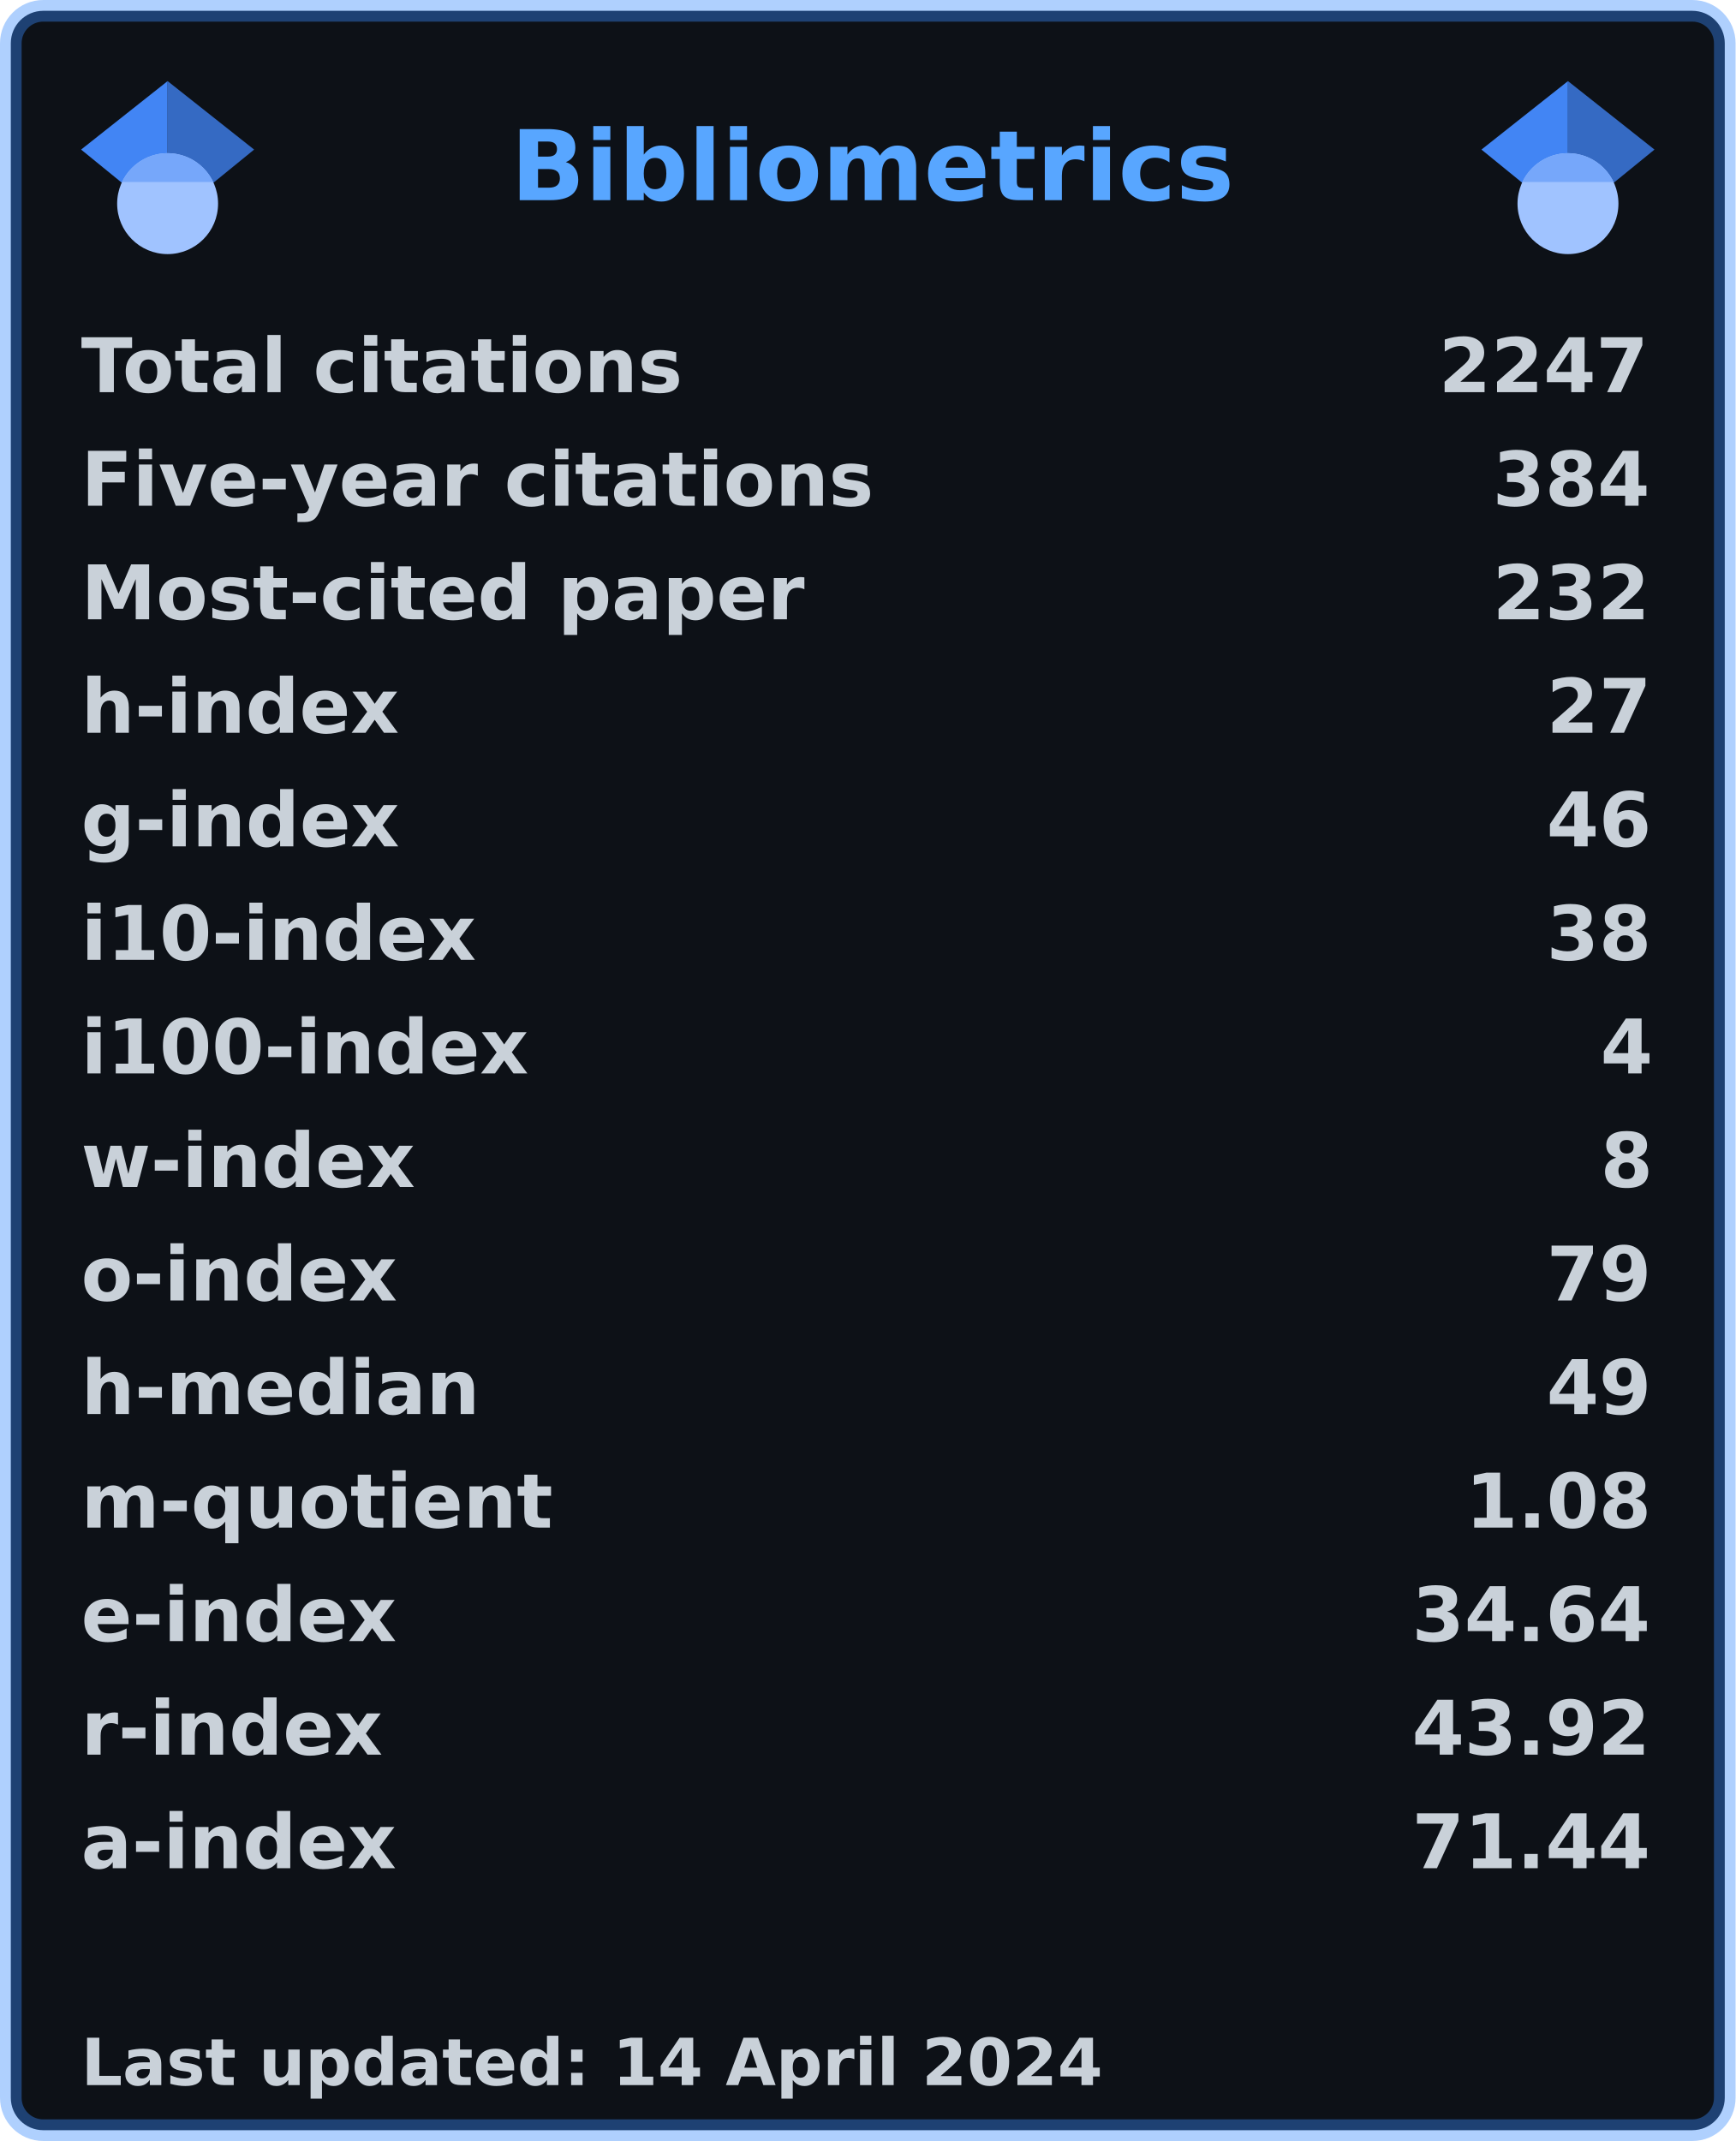
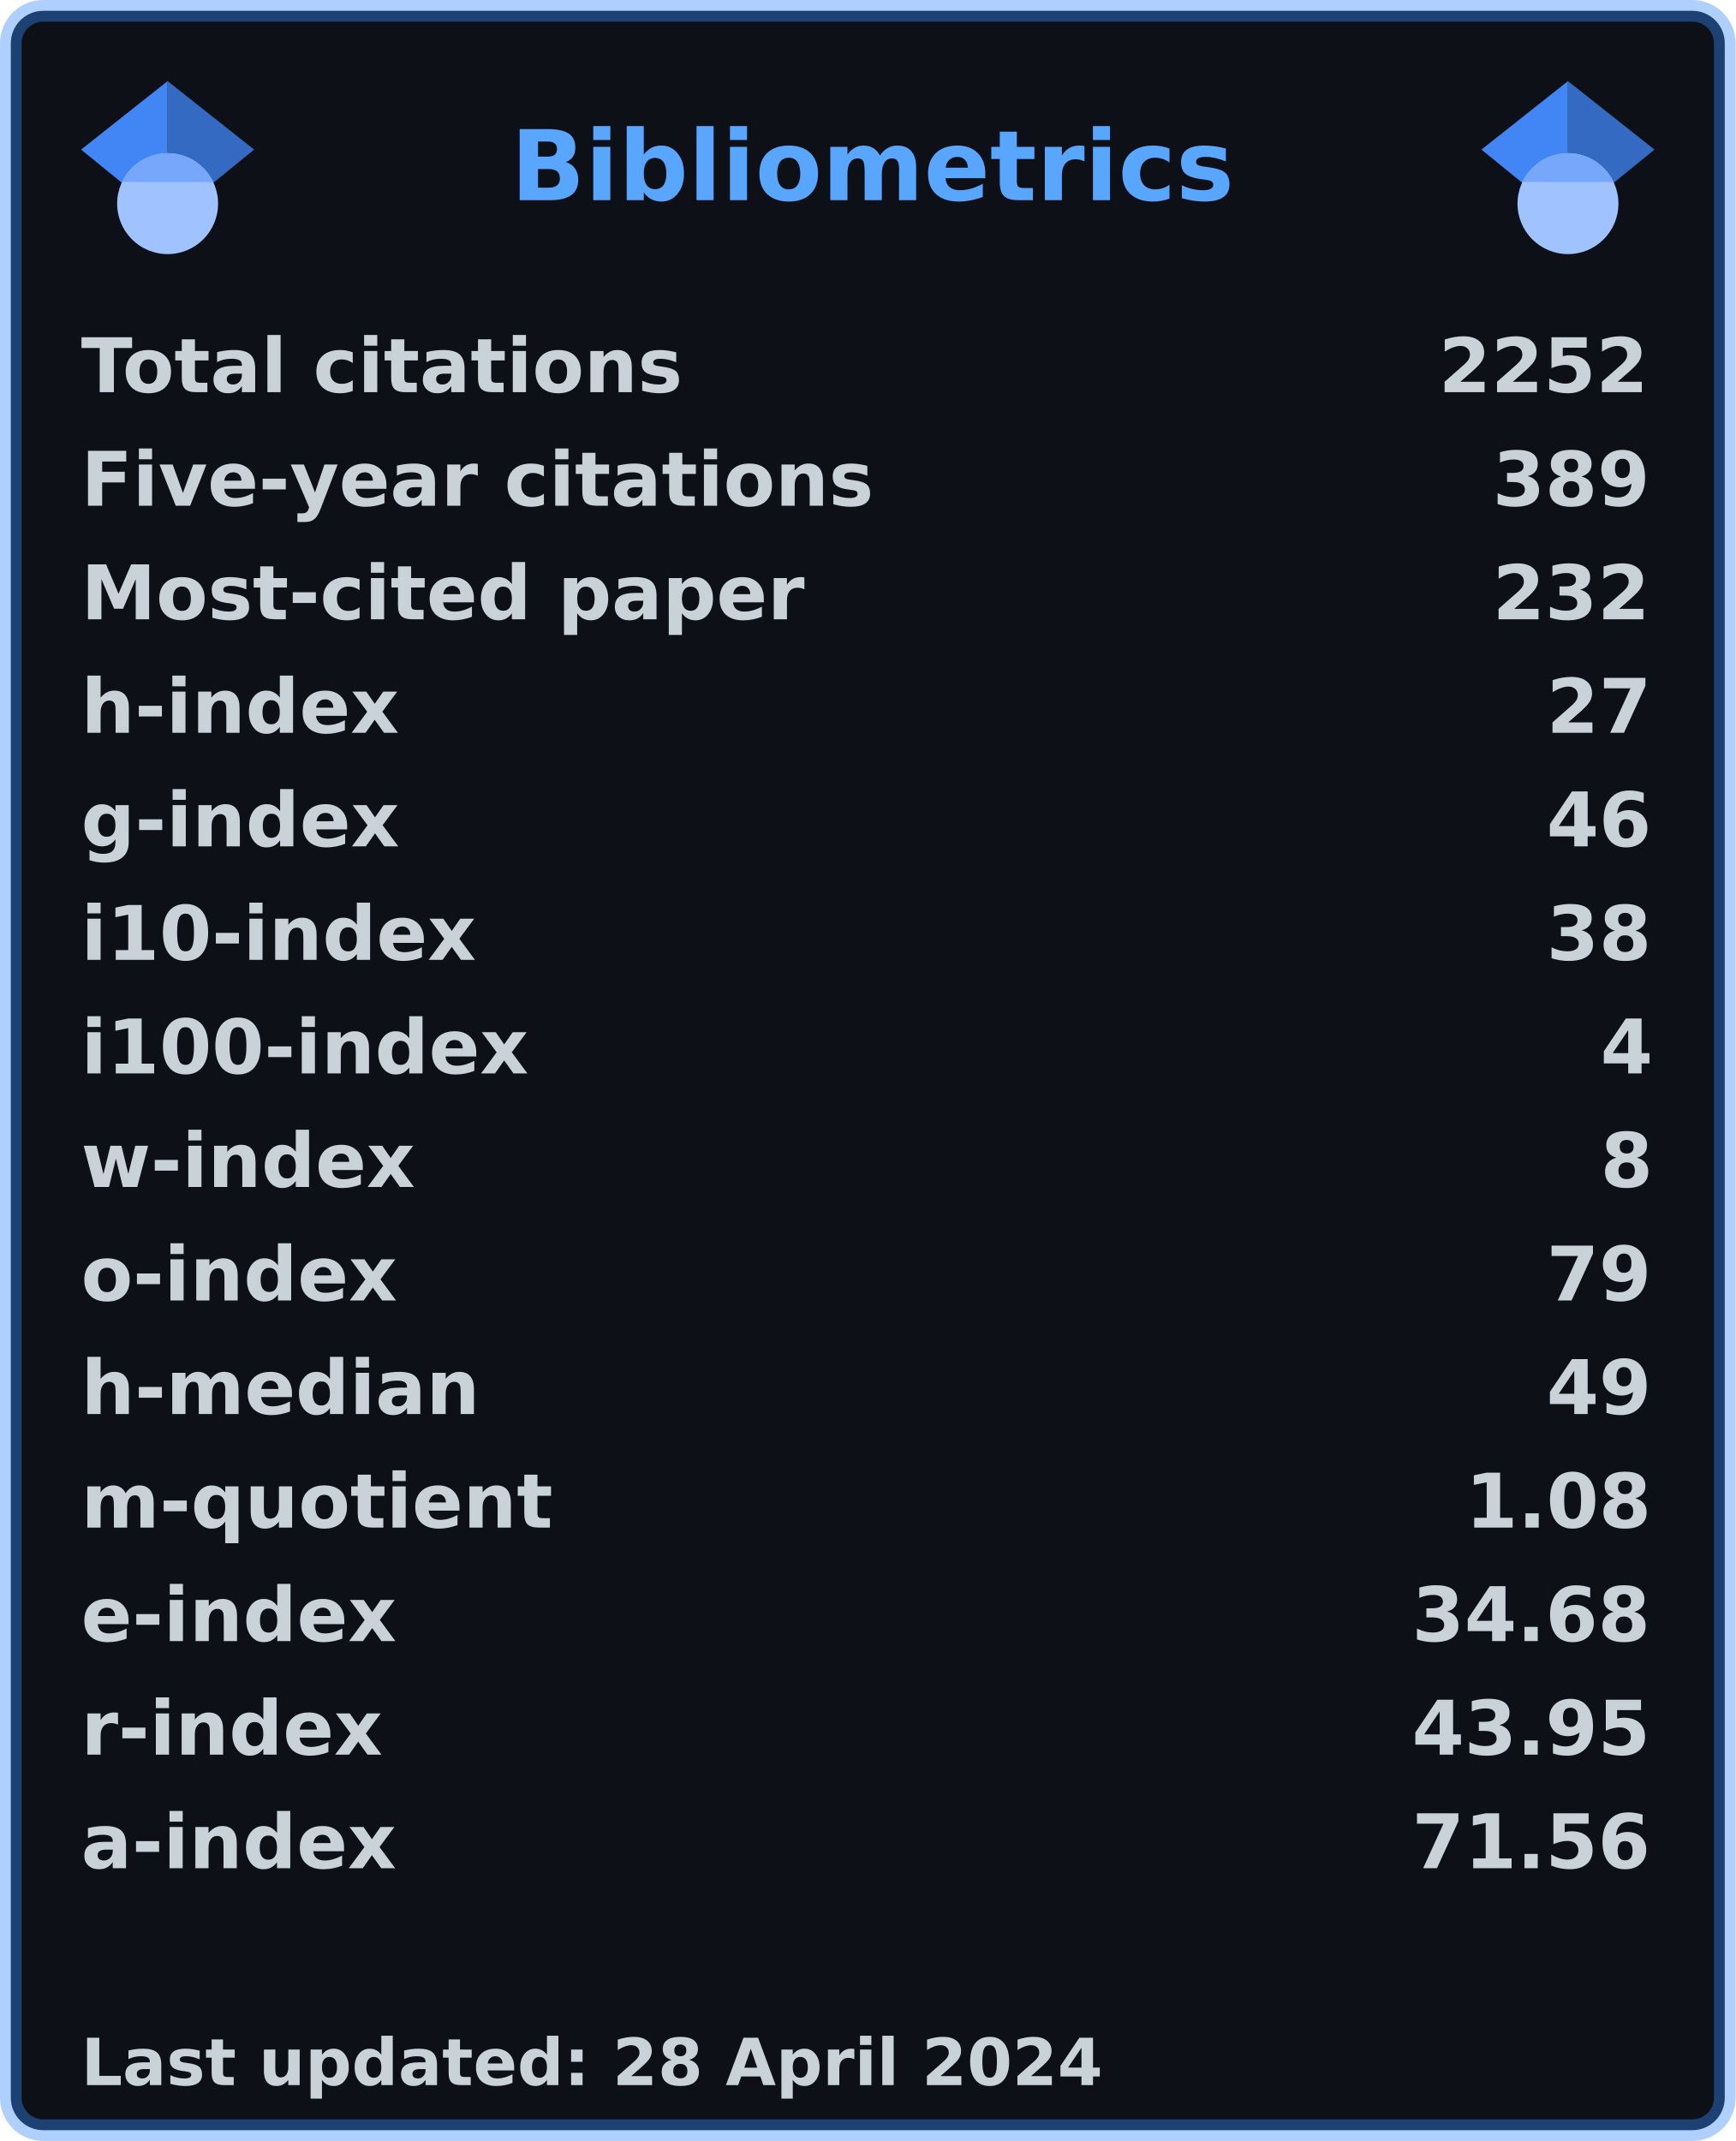
<svg xmlns="http://www.w3.org/2000/svg" width="321" height="396" viewBox="0 0 321 396" lang="en" xml:lang="en">
  <rect x="2" y="2" stroke-width="4" rx="6" width="317" height="392" stroke="rgba(56,139,253,0.4)" fill="#0d1117" />
  <g font-weight="600" font-size="110pt" font-family="Verdana,Geneva,DejaVu Sans,sans-serif" text-rendering="geometricPrecision">
    <text x="768" y="301" lengthAdjust="spacingAndGlyphs" textLength="1074" transform="scale(0.123)" fill="#58a6ff">Bibliometrics</text>
    <g fill="#c9d1d9">
      <g transform="translate(15, 60)">
        <g transform="scale(0.095)">
          <text lengthAdjust="spacingAndGlyphs" textLength="1170" x="0" y="132">Total citations</text>
-           <text lengthAdjust="spacingAndGlyphs" textLength="420" x="2643" y="132">2247</text>
+           <text lengthAdjust="spacingAndGlyphs" textLength="420" x="2643" y="132">2252</text>
        </g>
      </g>
      <g transform="translate(15, 81)">
        <g transform="scale(0.095)">
          <text lengthAdjust="spacingAndGlyphs" textLength="1524" x="0" y="132">Five-year citations</text>
-           <text lengthAdjust="spacingAndGlyphs" textLength="315" x="2748" y="132">384</text>
+           <text lengthAdjust="spacingAndGlyphs" textLength="315" x="2748" y="132">389</text>
        </g>
      </g>
      <g transform="translate(15, 102)">
        <g transform="scale(0.095)">
          <text lengthAdjust="spacingAndGlyphs" textLength="1395" x="0" y="132">Most-cited paper</text>
          <text lengthAdjust="spacingAndGlyphs" textLength="315" x="2748" y="132">232</text>
        </g>
      </g>
      <g transform="translate(15, 123)">
        <g transform="scale(0.095)">
          <text lengthAdjust="spacingAndGlyphs" textLength="621" x="0" y="132">h-index</text>
          <text lengthAdjust="spacingAndGlyphs" textLength="210" x="2853" y="132">27</text>
        </g>
      </g>
      <g transform="translate(15, 144)">
        <g transform="scale(0.095)">
          <text lengthAdjust="spacingAndGlyphs" textLength="621" x="0" y="132">g-index</text>
          <text lengthAdjust="spacingAndGlyphs" textLength="210" x="2853" y="132">46</text>
        </g>
      </g>
      <g transform="translate(15, 165)">
        <g transform="scale(0.095)">
          <text lengthAdjust="spacingAndGlyphs" textLength="772" x="0" y="132">i10-index</text>
          <text lengthAdjust="spacingAndGlyphs" textLength="210" x="2853" y="132">38</text>
        </g>
      </g>
      <g transform="translate(15, 186)">
        <g transform="scale(0.095)">
          <text lengthAdjust="spacingAndGlyphs" textLength="878" x="0" y="132">i100-index</text>
          <text lengthAdjust="spacingAndGlyphs" textLength="105" x="2958" y="132">4</text>
        </g>
      </g>
      <g transform="translate(15, 207)">
        <g transform="scale(0.095)">
          <text lengthAdjust="spacingAndGlyphs" textLength="651" x="0" y="132">w-index</text>
          <text lengthAdjust="spacingAndGlyphs" textLength="105" x="2958" y="132">8</text>
        </g>
      </g>
      <g transform="translate(15, 228)">
        <g transform="scale(0.095)">
          <text lengthAdjust="spacingAndGlyphs" textLength="618" x="0" y="132">o-index</text>
          <text lengthAdjust="spacingAndGlyphs" textLength="210" x="2853" y="132">79</text>
        </g>
      </g>
      <g transform="translate(15, 249)">
        <g transform="scale(0.095)">
          <text lengthAdjust="spacingAndGlyphs" textLength="784" x="0" y="132">h-median</text>
          <text lengthAdjust="spacingAndGlyphs" textLength="210" x="2853" y="132">49</text>
        </g>
      </g>
      <g transform="translate(15, 270)">
        <g transform="scale(0.095)">
          <text lengthAdjust="spacingAndGlyphs" textLength="914" x="0" y="132">m-quotient</text>
          <text lengthAdjust="spacingAndGlyphs" textLength="368" x="2695" y="132">1.08</text>
        </g>
      </g>
      <g transform="translate(15, 291)">
        <g transform="scale(0.095)">
          <text lengthAdjust="spacingAndGlyphs" textLength="618" x="0" y="132">e-index</text>
-           <text lengthAdjust="spacingAndGlyphs" textLength="472" x="2591" y="132">34.64</text>
+           <text lengthAdjust="spacingAndGlyphs" textLength="472" x="2591" y="132">34.68</text>
        </g>
      </g>
      <g transform="translate(15, 312)">
        <g transform="scale(0.095)">
          <text lengthAdjust="spacingAndGlyphs" textLength="584" x="0" y="132">r-index</text>
-           <text lengthAdjust="spacingAndGlyphs" textLength="472" x="2591" y="132">43.92</text>
+           <text lengthAdjust="spacingAndGlyphs" textLength="472" x="2591" y="132">43.95</text>
        </g>
      </g>
      <g transform="translate(15, 333)">
        <g transform="scale(0.095)">
          <text lengthAdjust="spacingAndGlyphs" textLength="616" x="0" y="132">a-index</text>
-           <text lengthAdjust="spacingAndGlyphs" textLength="472" x="2591" y="132">71.44</text>
+           <text lengthAdjust="spacingAndGlyphs" textLength="472" x="2591" y="132">71.56</text>
        </g>
      </g>
      <g transform="translate(15, 375)">
        <g transform="scale(0.082)">
-           <text lengthAdjust="spacingAndGlyphs" textLength="2297" x="0" y="130">Last updated: 14 April 2024</text>
+           <text lengthAdjust="spacingAndGlyphs" textLength="2297" x="0" y="130">Last updated: 28 April 2024</text>
        </g>
      </g>
      <svg x="15" y="15" width="32" height="32" viewBox="0 0 512 512">
        <path fill="#4285f4" d="M256 411.12L0 202.667 256 0z" />
        <path fill="#356ac3" d="M256 411.12l256-208.453L256 0z" />
        <circle fill="#a0c3ff" cx="256" cy="362.667" r="149.333" />
        <path fill="#76a7fa" d="M121.037 298.667c23.968-50.453 75.392-85.334 134.963-85.334s110.995 34.881 134.963 85.334H121.037z" />
      </svg>
      <svg x="274" y="15" width="32" height="32" viewBox="0 0 512 512">
        <path fill="#4285f4" d="M256 411.12L0 202.667 256 0z" />
        <path fill="#356ac3" d="M256 411.12l256-208.453L256 0z" />
        <circle fill="#a0c3ff" cx="256" cy="362.667" r="149.333" />
        <path fill="#76a7fa" d="M121.037 298.667c23.968-50.453 75.392-85.334 134.963-85.334s110.995 34.881 134.963 85.334H121.037z" />
      </svg>
    </g>
  </g>
</svg>
